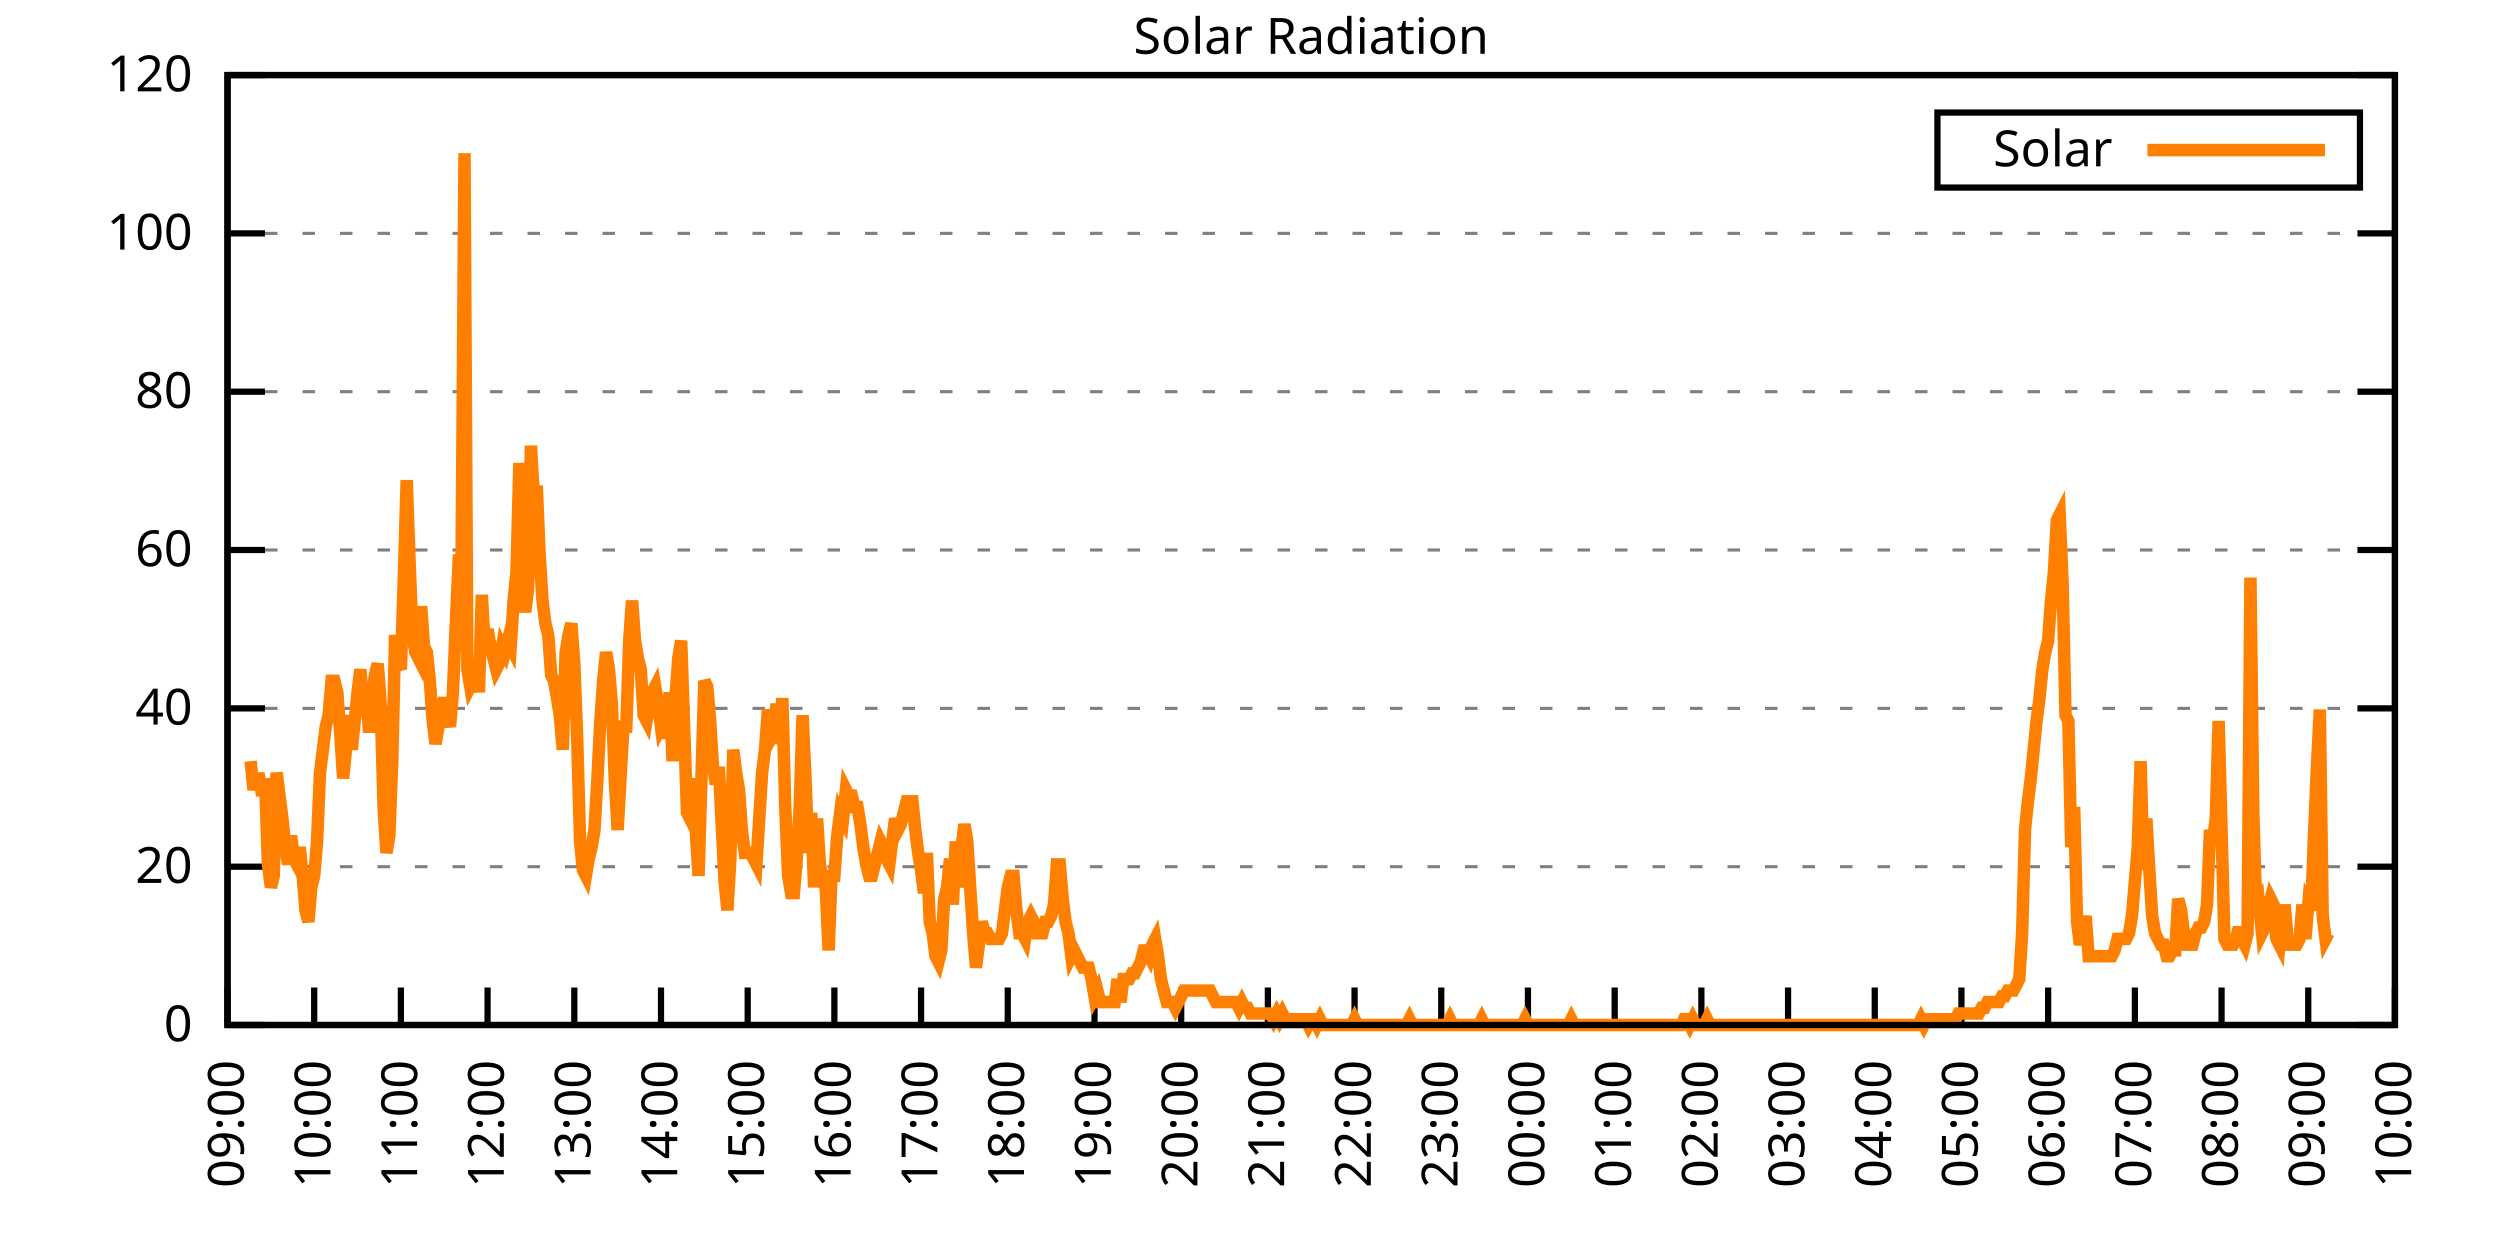
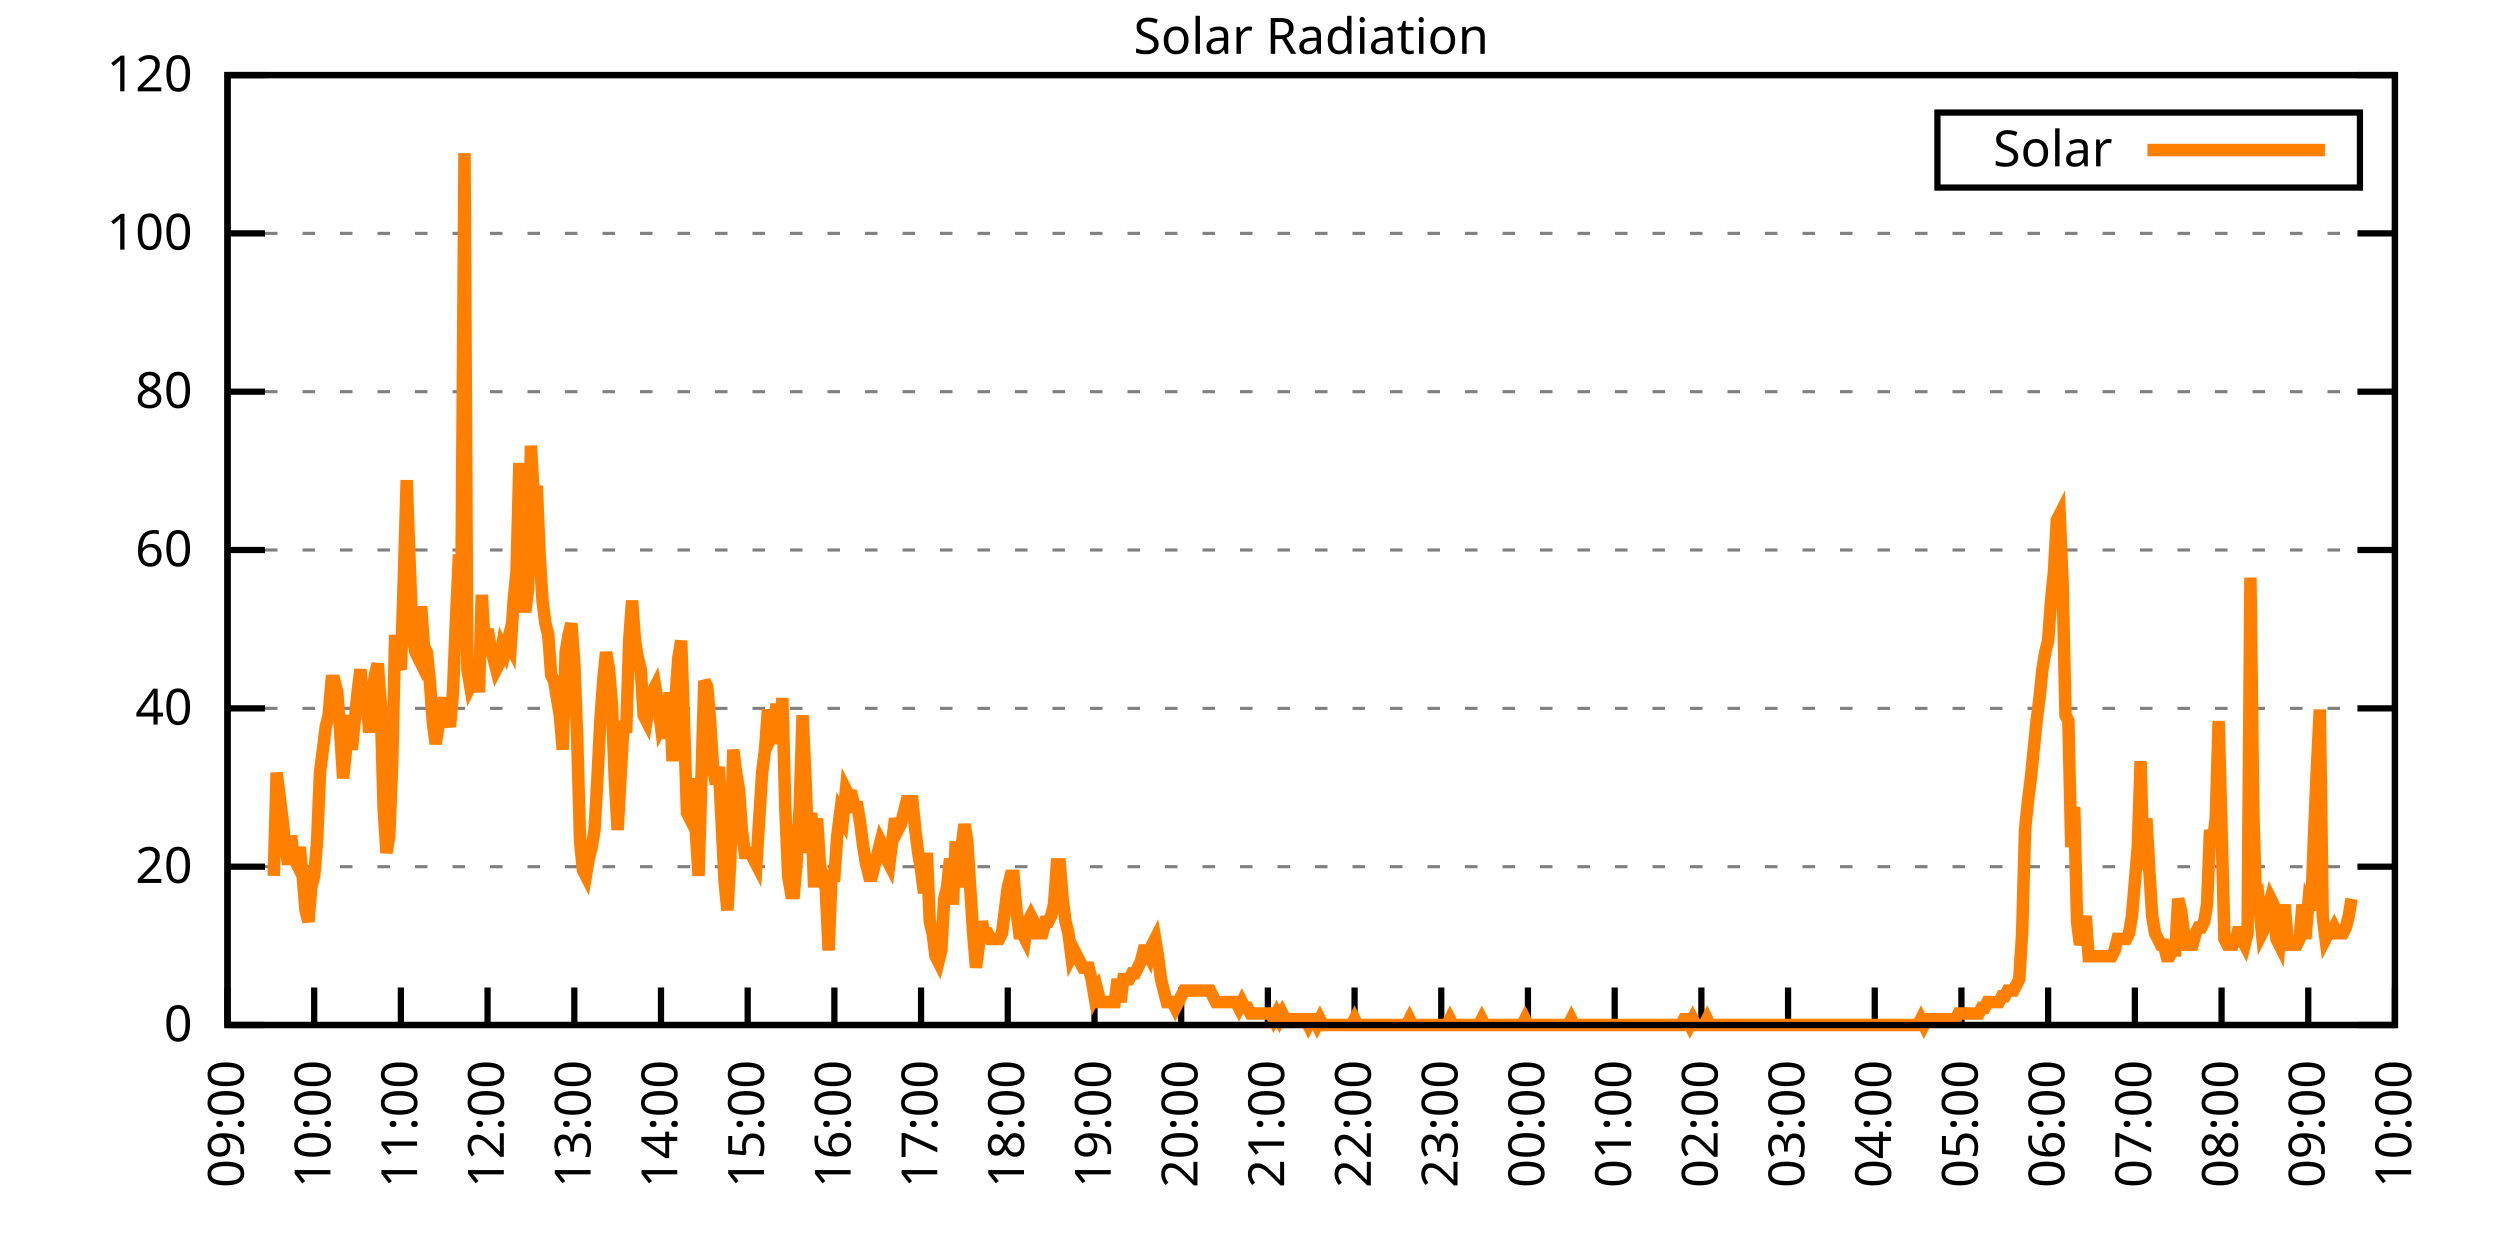
<svg xmlns="http://www.w3.org/2000/svg" xmlns:xlink="http://www.w3.org/1999/xlink" width="400" height="200" viewBox="0 0 400 200">
  <g id="gnuplot_canvas">
    <rect x="0" y="0" width="400" height="200" fill="none" />
    <defs>
      <circle id="gpDot" r="0.5" stroke-width="0.5" stroke="currentColor" />
      <path id="gpPt0" stroke-width="0.333" stroke="currentColor" d="M-1,0 h2 M0,-1 v2" />
      <path id="gpPt1" stroke-width="0.333" stroke="currentColor" d="M-1,-1 L1,1 M1,-1 L-1,1" />
      <path id="gpPt2" stroke-width="0.333" stroke="currentColor" d="M-1,0 L1,0 M0,-1 L0,1 M-1,-1 L1,1 M-1,1 L1,-1" />
      <rect id="gpPt3" stroke-width="0.333" stroke="currentColor" x="-1" y="-1" width="2" height="2" />
      <rect id="gpPt4" stroke-width="0.333" stroke="currentColor" fill="currentColor" x="-1" y="-1" width="2" height="2" />
      <circle id="gpPt5" stroke-width="0.333" stroke="currentColor" cx="0" cy="0" r="1" />
      <use xlink:href="#gpPt5" id="gpPt6" fill="currentColor" stroke="none" />
      <path id="gpPt7" stroke-width="0.333" stroke="currentColor" d="M0,-1.33 L-1.33,0.67 L1.33,0.67 z" />
      <use xlink:href="#gpPt7" id="gpPt8" fill="currentColor" stroke="none" />
      <use xlink:href="#gpPt7" id="gpPt9" stroke="currentColor" transform="rotate(180)" />
      <use xlink:href="#gpPt9" id="gpPt10" fill="currentColor" stroke="none" />
      <use xlink:href="#gpPt3" id="gpPt11" stroke="currentColor" transform="rotate(45)" />
      <use xlink:href="#gpPt11" id="gpPt12" fill="currentColor" stroke="none" />
      <path id="gpPt13" stroke-width="0.333" stroke="currentColor" d="M0,1.330 L1.265,0.411 L0.782,-1.067 L-0.782,-1.076 L-1.265,0.411 z" />
      <use xlink:href="#gpPt13" id="gpPt14" fill="currentColor" stroke="none" />
      <filter id="textbox" filterUnits="objectBoundingBox" x="0" y="0" height="1" width="1">
        <feFlood flood-color="white" flood-opacity="1" result="bgnd" />
        <feComposite in="SourceGraphic" in2="bgnd" operator="atop" />
      </filter>
      <filter id="greybox" filterUnits="objectBoundingBox" x="0" y="0" height="1" width="1">
        <feFlood flood-color="lightgrey" flood-opacity="1" result="grey" />
        <feComposite in="SourceGraphic" in2="grey" operator="atop" />
      </filter>
    </defs>
    <g fill="none" color="white" stroke="currentColor" stroke-width="1.00" stroke-linecap="butt" stroke-linejoin="miter">
</g>
    <g fill="none" color="black" stroke="currentColor" stroke-width="1.00" stroke-linecap="butt" stroke-linejoin="miter">
      <g stroke="none" shape-rendering="crispEdges">
        <polygon fill="rgb(255, 255, 255)" points="36.40,164.00 383.18,164.00 383.18,12.02 36.40,12.02 " />
      </g>
    </g>
    <g fill="none" color="black" stroke="currentColor" stroke-width="1.00" stroke-linecap="butt" stroke-linejoin="miter">
</g>
    <g fill="none" color="black" stroke="black" stroke-width="0.50" stroke-linecap="butt" stroke-linejoin="miter">
</g>
    <g fill="none" color="gray" stroke="currentColor" stroke-width="0.50" stroke-linecap="butt" stroke-linejoin="miter">
      <path stroke="gray" stroke-dasharray="2,4" class="gridline" d="M36.40,164.00 L383.19,164.00  " />
    </g>
    <g fill="none" color="gray" stroke="gray" stroke-width="1.00" stroke-linecap="butt" stroke-linejoin="miter">
</g>
    <g fill="none" color="black" stroke="currentColor" stroke-width="1.00" stroke-linecap="butt" stroke-linejoin="miter">
      <path stroke="black" d="M36.40,164.00 L42.40,164.00 M383.19,164.00 L377.19,164.00  " />
      <g transform="translate(30.80,166.60)" stroke="none" fill="black" font-family="Sans" font-size="8.00" text-anchor="end">
        <text>
          <tspan font-family="Sans"> 0</tspan>
        </text>
      </g>
    </g>
    <g fill="none" color="black" stroke="currentColor" stroke-width="1.00" stroke-linecap="butt" stroke-linejoin="miter">
</g>
    <g fill="none" color="black" stroke="black" stroke-width="0.50" stroke-linecap="butt" stroke-linejoin="miter">
</g>
    <g fill="none" color="gray" stroke="currentColor" stroke-width="0.50" stroke-linecap="butt" stroke-linejoin="miter">
      <path stroke="gray" stroke-dasharray="2,4" class="gridline" d="M36.40,138.67 L383.19,138.67  " />
    </g>
    <g fill="none" color="gray" stroke="gray" stroke-width="1.00" stroke-linecap="butt" stroke-linejoin="miter">
</g>
    <g fill="none" color="black" stroke="currentColor" stroke-width="1.00" stroke-linecap="butt" stroke-linejoin="miter">
      <path stroke="black" d="M36.40,138.67 L42.40,138.67 M383.19,138.67 L377.19,138.67  " />
      <g transform="translate(30.80,141.27)" stroke="none" fill="black" font-family="Sans" font-size="8.00" text-anchor="end">
        <text>
          <tspan font-family="Sans"> 20</tspan>
        </text>
      </g>
    </g>
    <g fill="none" color="black" stroke="currentColor" stroke-width="1.00" stroke-linecap="butt" stroke-linejoin="miter">
</g>
    <g fill="none" color="black" stroke="black" stroke-width="0.50" stroke-linecap="butt" stroke-linejoin="miter">
</g>
    <g fill="none" color="gray" stroke="currentColor" stroke-width="0.50" stroke-linecap="butt" stroke-linejoin="miter">
      <path stroke="gray" stroke-dasharray="2,4" class="gridline" d="M36.40,113.34 L383.19,113.34  " />
    </g>
    <g fill="none" color="gray" stroke="gray" stroke-width="1.00" stroke-linecap="butt" stroke-linejoin="miter">
</g>
    <g fill="none" color="black" stroke="currentColor" stroke-width="1.00" stroke-linecap="butt" stroke-linejoin="miter">
      <path stroke="black" d="M36.40,113.34 L42.40,113.34 M383.19,113.34 L377.19,113.34  " />
      <g transform="translate(30.80,115.94)" stroke="none" fill="black" font-family="Sans" font-size="8.00" text-anchor="end">
        <text>
          <tspan font-family="Sans"> 40</tspan>
        </text>
      </g>
    </g>
    <g fill="none" color="black" stroke="currentColor" stroke-width="1.00" stroke-linecap="butt" stroke-linejoin="miter">
</g>
    <g fill="none" color="black" stroke="black" stroke-width="0.50" stroke-linecap="butt" stroke-linejoin="miter">
</g>
    <g fill="none" color="gray" stroke="currentColor" stroke-width="0.50" stroke-linecap="butt" stroke-linejoin="miter">
      <path stroke="gray" stroke-dasharray="2,4" class="gridline" d="M36.40,88.00 L383.19,88.00  " />
    </g>
    <g fill="none" color="gray" stroke="gray" stroke-width="1.00" stroke-linecap="butt" stroke-linejoin="miter">
</g>
    <g fill="none" color="black" stroke="currentColor" stroke-width="1.00" stroke-linecap="butt" stroke-linejoin="miter">
      <path stroke="black" d="M36.40,88.00 L42.40,88.00 M383.19,88.00 L377.19,88.00  " />
      <g transform="translate(30.80,90.60)" stroke="none" fill="black" font-family="Sans" font-size="8.00" text-anchor="end">
        <text>
          <tspan font-family="Sans"> 60</tspan>
        </text>
      </g>
    </g>
    <g fill="none" color="black" stroke="currentColor" stroke-width="1.00" stroke-linecap="butt" stroke-linejoin="miter">
</g>
    <g fill="none" color="black" stroke="black" stroke-width="0.50" stroke-linecap="butt" stroke-linejoin="miter">
</g>
    <g fill="none" color="gray" stroke="currentColor" stroke-width="0.50" stroke-linecap="butt" stroke-linejoin="miter">
      <path stroke="gray" stroke-dasharray="2,4" class="gridline" d="M36.40,62.67 L383.19,62.67  " />
    </g>
    <g fill="none" color="gray" stroke="gray" stroke-width="1.00" stroke-linecap="butt" stroke-linejoin="miter">
</g>
    <g fill="none" color="black" stroke="currentColor" stroke-width="1.00" stroke-linecap="butt" stroke-linejoin="miter">
      <path stroke="black" d="M36.40,62.67 L42.40,62.67 M383.19,62.67 L377.19,62.67  " />
      <g transform="translate(30.80,65.27)" stroke="none" fill="black" font-family="Sans" font-size="8.00" text-anchor="end">
        <text>
          <tspan font-family="Sans"> 80</tspan>
        </text>
      </g>
    </g>
    <g fill="none" color="black" stroke="currentColor" stroke-width="1.00" stroke-linecap="butt" stroke-linejoin="miter">
</g>
    <g fill="none" color="black" stroke="black" stroke-width="0.50" stroke-linecap="butt" stroke-linejoin="miter">
</g>
    <g fill="none" color="gray" stroke="currentColor" stroke-width="0.50" stroke-linecap="butt" stroke-linejoin="miter">
      <path stroke="gray" stroke-dasharray="2,4" class="gridline" d="M36.40,37.34 L383.19,37.34  " />
    </g>
    <g fill="none" color="gray" stroke="gray" stroke-width="1.00" stroke-linecap="butt" stroke-linejoin="miter">
</g>
    <g fill="none" color="black" stroke="currentColor" stroke-width="1.00" stroke-linecap="butt" stroke-linejoin="miter">
      <path stroke="black" d="M36.40,37.34 L42.40,37.34 M383.19,37.34 L377.19,37.34  " />
      <g transform="translate(30.80,39.94)" stroke="none" fill="black" font-family="Sans" font-size="8.00" text-anchor="end">
        <text>
          <tspan font-family="Sans"> 100</tspan>
        </text>
      </g>
    </g>
    <g fill="none" color="black" stroke="currentColor" stroke-width="1.00" stroke-linecap="butt" stroke-linejoin="miter">
</g>
    <g fill="none" color="black" stroke="black" stroke-width="0.50" stroke-linecap="butt" stroke-linejoin="miter">
</g>
    <g fill="none" color="gray" stroke="currentColor" stroke-width="0.50" stroke-linecap="butt" stroke-linejoin="miter">
      <path stroke="gray" stroke-dasharray="2,4" class="gridline" d="M36.40,12.01 L383.19,12.01  " />
    </g>
    <g fill="none" color="gray" stroke="gray" stroke-width="1.00" stroke-linecap="butt" stroke-linejoin="miter">
</g>
    <g fill="none" color="black" stroke="currentColor" stroke-width="1.00" stroke-linecap="butt" stroke-linejoin="miter">
      <path stroke="black" d="M36.40,12.01 L42.40,12.01 M383.19,12.01 L377.19,12.01  " />
      <g transform="translate(30.80,14.61)" stroke="none" fill="black" font-family="Sans" font-size="8.00" text-anchor="end">
        <text>
          <tspan font-family="Sans"> 120</tspan>
        </text>
      </g>
    </g>
    <g fill="none" color="black" stroke="currentColor" stroke-width="1.00" stroke-linecap="butt" stroke-linejoin="miter">
      <path stroke="black" d="M36.40,164.00 L36.40,158.00  " />
      <g transform="translate(39.00,169.60) rotate(270.00)" stroke="none" fill="black" font-family="Sans" font-size="8.00" text-anchor="end">
        <text>
          <tspan font-family="Sans">09:00</tspan>
        </text>
      </g>
    </g>
    <g fill="none" color="black" stroke="currentColor" stroke-width="1.00" stroke-linecap="butt" stroke-linejoin="miter">
      <path stroke="black" d="M50.27,164.00 L50.27,158.00  " />
      <g transform="translate(52.87,169.60) rotate(270.00)" stroke="none" fill="black" font-family="Sans" font-size="8.00" text-anchor="end">
        <text>
          <tspan font-family="Sans">10:00</tspan>
        </text>
      </g>
    </g>
    <g fill="none" color="black" stroke="currentColor" stroke-width="1.00" stroke-linecap="butt" stroke-linejoin="miter">
      <path stroke="black" d="M64.14,164.00 L64.14,158.00  " />
      <g transform="translate(66.74,169.60) rotate(270.00)" stroke="none" fill="black" font-family="Sans" font-size="8.00" text-anchor="end">
        <text>
          <tspan font-family="Sans">11:00</tspan>
        </text>
      </g>
    </g>
    <g fill="none" color="black" stroke="currentColor" stroke-width="1.00" stroke-linecap="butt" stroke-linejoin="miter">
      <path stroke="black" d="M78.01,164.00 L78.01,158.00  " />
      <g transform="translate(80.61,169.60) rotate(270.00)" stroke="none" fill="black" font-family="Sans" font-size="8.00" text-anchor="end">
        <text>
          <tspan font-family="Sans">12:00</tspan>
        </text>
      </g>
    </g>
    <g fill="none" color="black" stroke="currentColor" stroke-width="1.00" stroke-linecap="butt" stroke-linejoin="miter">
      <path stroke="black" d="M91.89,164.00 L91.89,158.00  " />
      <g transform="translate(94.49,169.60) rotate(270.00)" stroke="none" fill="black" font-family="Sans" font-size="8.00" text-anchor="end">
        <text>
          <tspan font-family="Sans">13:00</tspan>
        </text>
      </g>
    </g>
    <g fill="none" color="black" stroke="currentColor" stroke-width="1.00" stroke-linecap="butt" stroke-linejoin="miter">
      <path stroke="black" d="M105.76,164.00 L105.76,158.00  " />
      <g transform="translate(108.36,169.60) rotate(270.00)" stroke="none" fill="black" font-family="Sans" font-size="8.00" text-anchor="end">
        <text>
          <tspan font-family="Sans">14:00</tspan>
        </text>
      </g>
    </g>
    <g fill="none" color="black" stroke="currentColor" stroke-width="1.00" stroke-linecap="butt" stroke-linejoin="miter">
      <path stroke="black" d="M119.63,164.00 L119.63,158.00  " />
      <g transform="translate(122.23,169.60) rotate(270.00)" stroke="none" fill="black" font-family="Sans" font-size="8.00" text-anchor="end">
        <text>
          <tspan font-family="Sans">15:00</tspan>
        </text>
      </g>
    </g>
    <g fill="none" color="black" stroke="currentColor" stroke-width="1.00" stroke-linecap="butt" stroke-linejoin="miter">
      <path stroke="black" d="M133.50,164.00 L133.50,158.00  " />
      <g transform="translate(136.10,169.60) rotate(270.00)" stroke="none" fill="black" font-family="Sans" font-size="8.00" text-anchor="end">
        <text>
          <tspan font-family="Sans">16:00</tspan>
        </text>
      </g>
    </g>
    <g fill="none" color="black" stroke="currentColor" stroke-width="1.00" stroke-linecap="butt" stroke-linejoin="miter">
      <path stroke="black" d="M147.37,164.00 L147.37,158.00  " />
      <g transform="translate(149.97,169.60) rotate(270.00)" stroke="none" fill="black" font-family="Sans" font-size="8.00" text-anchor="end">
        <text>
          <tspan font-family="Sans">17:00</tspan>
        </text>
      </g>
    </g>
    <g fill="none" color="black" stroke="currentColor" stroke-width="1.00" stroke-linecap="butt" stroke-linejoin="miter">
      <path stroke="black" d="M161.24,164.00 L161.24,158.00  " />
      <g transform="translate(163.84,169.60) rotate(270.00)" stroke="none" fill="black" font-family="Sans" font-size="8.00" text-anchor="end">
        <text>
          <tspan font-family="Sans">18:00</tspan>
        </text>
      </g>
    </g>
    <g fill="none" color="black" stroke="currentColor" stroke-width="1.00" stroke-linecap="butt" stroke-linejoin="miter">
      <path stroke="black" d="M175.12,164.00 L175.12,158.00  " />
      <g transform="translate(177.72,169.60) rotate(270.00)" stroke="none" fill="black" font-family="Sans" font-size="8.00" text-anchor="end">
        <text>
          <tspan font-family="Sans">19:00</tspan>
        </text>
      </g>
    </g>
    <g fill="none" color="black" stroke="currentColor" stroke-width="1.00" stroke-linecap="butt" stroke-linejoin="miter">
      <path stroke="black" d="M188.99,164.00 L188.99,158.00  " />
      <g transform="translate(191.59,169.60) rotate(270.00)" stroke="none" fill="black" font-family="Sans" font-size="8.00" text-anchor="end">
        <text>
          <tspan font-family="Sans">20:00</tspan>
        </text>
      </g>
    </g>
    <g fill="none" color="black" stroke="currentColor" stroke-width="1.00" stroke-linecap="butt" stroke-linejoin="miter">
      <path stroke="black" d="M202.86,164.00 L202.86,158.00  " />
      <g transform="translate(205.46,169.60) rotate(270.00)" stroke="none" fill="black" font-family="Sans" font-size="8.00" text-anchor="end">
        <text>
          <tspan font-family="Sans">21:00</tspan>
        </text>
      </g>
    </g>
    <g fill="none" color="black" stroke="currentColor" stroke-width="1.00" stroke-linecap="butt" stroke-linejoin="miter">
      <path stroke="black" d="M216.73,164.00 L216.73,158.00  " />
      <g transform="translate(219.33,169.60) rotate(270.00)" stroke="none" fill="black" font-family="Sans" font-size="8.00" text-anchor="end">
        <text>
          <tspan font-family="Sans">22:00</tspan>
        </text>
      </g>
    </g>
    <g fill="none" color="black" stroke="currentColor" stroke-width="1.00" stroke-linecap="butt" stroke-linejoin="miter">
      <path stroke="black" d="M230.60,164.00 L230.60,158.00  " />
      <g transform="translate(233.20,169.60) rotate(270.00)" stroke="none" fill="black" font-family="Sans" font-size="8.00" text-anchor="end">
        <text>
          <tspan font-family="Sans">23:00</tspan>
        </text>
      </g>
    </g>
    <g fill="none" color="black" stroke="currentColor" stroke-width="1.00" stroke-linecap="butt" stroke-linejoin="miter">
      <path stroke="black" d="M244.47,164.00 L244.47,158.00  " />
      <g transform="translate(247.07,169.60) rotate(270.00)" stroke="none" fill="black" font-family="Sans" font-size="8.00" text-anchor="end">
        <text>
          <tspan font-family="Sans">00:00</tspan>
        </text>
      </g>
    </g>
    <g fill="none" color="black" stroke="currentColor" stroke-width="1.00" stroke-linecap="butt" stroke-linejoin="miter">
      <path stroke="black" d="M258.35,164.00 L258.35,158.00  " />
      <g transform="translate(260.95,169.60) rotate(270.00)" stroke="none" fill="black" font-family="Sans" font-size="8.00" text-anchor="end">
        <text>
          <tspan font-family="Sans">01:00</tspan>
        </text>
      </g>
    </g>
    <g fill="none" color="black" stroke="currentColor" stroke-width="1.00" stroke-linecap="butt" stroke-linejoin="miter">
      <path stroke="black" d="M272.22,164.00 L272.22,158.00  " />
      <g transform="translate(274.82,169.60) rotate(270.00)" stroke="none" fill="black" font-family="Sans" font-size="8.00" text-anchor="end">
        <text>
          <tspan font-family="Sans">02:00</tspan>
        </text>
      </g>
    </g>
    <g fill="none" color="black" stroke="currentColor" stroke-width="1.00" stroke-linecap="butt" stroke-linejoin="miter">
      <path stroke="black" d="M286.09,164.00 L286.09,158.00  " />
      <g transform="translate(288.69,169.60) rotate(270.00)" stroke="none" fill="black" font-family="Sans" font-size="8.00" text-anchor="end">
        <text>
          <tspan font-family="Sans">03:00</tspan>
        </text>
      </g>
    </g>
    <g fill="none" color="black" stroke="currentColor" stroke-width="1.00" stroke-linecap="butt" stroke-linejoin="miter">
      <path stroke="black" d="M299.96,164.00 L299.96,158.00  " />
      <g transform="translate(302.56,169.60) rotate(270.00)" stroke="none" fill="black" font-family="Sans" font-size="8.00" text-anchor="end">
        <text>
          <tspan font-family="Sans">04:00</tspan>
        </text>
      </g>
    </g>
    <g fill="none" color="black" stroke="currentColor" stroke-width="1.00" stroke-linecap="butt" stroke-linejoin="miter">
      <path stroke="black" d="M313.83,164.00 L313.83,158.00  " />
      <g transform="translate(316.43,169.60) rotate(270.00)" stroke="none" fill="black" font-family="Sans" font-size="8.00" text-anchor="end">
        <text>
          <tspan font-family="Sans">05:00</tspan>
        </text>
      </g>
    </g>
    <g fill="none" color="black" stroke="currentColor" stroke-width="1.00" stroke-linecap="butt" stroke-linejoin="miter">
      <path stroke="black" d="M327.70,164.00 L327.70,158.00  " />
      <g transform="translate(330.30,169.60) rotate(270.00)" stroke="none" fill="black" font-family="Sans" font-size="8.00" text-anchor="end">
        <text>
          <tspan font-family="Sans">06:00</tspan>
        </text>
      </g>
    </g>
    <g fill="none" color="black" stroke="currentColor" stroke-width="1.00" stroke-linecap="butt" stroke-linejoin="miter">
      <path stroke="black" d="M341.58,164.00 L341.58,158.00  " />
      <g transform="translate(344.18,169.60) rotate(270.00)" stroke="none" fill="black" font-family="Sans" font-size="8.00" text-anchor="end">
        <text>
          <tspan font-family="Sans">07:00</tspan>
        </text>
      </g>
    </g>
    <g fill="none" color="black" stroke="currentColor" stroke-width="1.00" stroke-linecap="butt" stroke-linejoin="miter">
      <path stroke="black" d="M355.45,164.00 L355.45,158.00  " />
      <g transform="translate(358.05,169.60) rotate(270.00)" stroke="none" fill="black" font-family="Sans" font-size="8.00" text-anchor="end">
        <text>
          <tspan font-family="Sans">08:00</tspan>
        </text>
      </g>
    </g>
    <g fill="none" color="black" stroke="currentColor" stroke-width="1.00" stroke-linecap="butt" stroke-linejoin="miter">
      <path stroke="black" d="M369.32,164.00 L369.32,158.00  " />
      <g transform="translate(371.92,169.60) rotate(270.00)" stroke="none" fill="black" font-family="Sans" font-size="8.00" text-anchor="end">
        <text>
          <tspan font-family="Sans">09:00</tspan>
        </text>
      </g>
    </g>
    <g fill="none" color="black" stroke="currentColor" stroke-width="1.00" stroke-linecap="butt" stroke-linejoin="miter">
      <path stroke="black" d="M383.19,164.00 L383.19,158.00  " />
      <g transform="translate(385.79,169.60) rotate(270.00)" stroke="none" fill="black" font-family="Sans" font-size="8.00" text-anchor="end">
        <text>
          <tspan font-family="Sans">10:00</tspan>
        </text>
      </g>
    </g>
    <g fill="none" color="black" stroke="currentColor" stroke-width="1.00" stroke-linecap="butt" stroke-linejoin="miter">
</g>
    <g fill="none" color="black" stroke="currentColor" stroke-width="1.00" stroke-linecap="butt" stroke-linejoin="miter">
      <path stroke="black" d="M36.40,12.01 L36.40,164.00 L383.19,164.00 L383.19,12.01 L36.40,12.01 Z  " />
    </g>
    <g fill="none" color="black" stroke="currentColor" stroke-width="1.00" stroke-linecap="butt" stroke-linejoin="miter">
</g>
    <g fill="none" color="black" stroke="currentColor" stroke-width="1.00" stroke-linecap="butt" stroke-linejoin="miter">
      <path stroke="black" d="M309.99,30.01 L309.99,18.01 L377.59,18.01 L377.59,30.01 L309.99,30.01 Z  " />
    </g>
    <g id="Solar_Radiation_plot_1">
      <g fill="none" color="white" stroke="black" stroke-width="2.00" stroke-linecap="butt" stroke-linejoin="miter">
</g>
      <g fill="none" color="black" stroke="currentColor" stroke-width="2.00" stroke-linecap="butt" stroke-linejoin="miter">
        <g transform="translate(337.99,26.61)" stroke="none" fill="black" font-family="Sans" font-size="8.00" text-anchor="end">
          <text>
            <tspan font-family="Sans">Solar</tspan>
          </text>
        </g>
      </g>
      <g fill="none" color="black" stroke="currentColor" stroke-width="2.00" stroke-linecap="butt" stroke-linejoin="miter">
-         <path stroke="rgb(255, 127,   0)" d="M343.59,24.01 L371.99,24.01 M40.10,121.79 L40.56,126.37 L41.02,124.54 L41.49,124.54 L41.95,127.29 L42.41,124.54   L42.87,138.30 L43.34,141.98 L43.80,140.14 L44.26,123.62 L44.72,127.29 L45.19,130.96 L45.65,135.55 L46.11,138.30   L46.57,133.72 L47.03,137.39 L47.50,138.30 L47.96,135.55 L48.42,140.14 L48.88,145.65 L49.35,147.48 L49.81,141.98   L50.27,140.14 L50.73,134.63 L51.20,123.62 L51.66,119.95 L52.12,116.28 L52.58,114.44 L53.05,108.94 L53.51,108.94   L53.97,110.77 L54.43,117.20 L54.90,124.54 L55.36,119.95 L55.82,114.44 L56.28,119.95 L56.75,115.36 L57.21,110.77   L57.67,107.10 L58.13,112.61 L58.59,110.77 L59.06,117.20 L59.52,111.69 L59.98,108.02 L60.44,106.19 L60.91,112.61   L61.37,129.13 L61.83,136.47 L62.29,133.72 L62.76,121.79 L63.22,101.60 L63.68,106.19 L64.14,107.10 L64.61,92.42   L65.07,76.82 L65.53,89.67 L65.99,101.60 L66.46,104.35 L66.92,105.27 L67.38,97.01 L67.84,103.43 L68.30,104.35   L68.77,108.94 L69.23,115.36 L69.69,119.03 L70.15,116.28 L70.62,113.53 L71.08,111.69 L71.54,114.44 L72.00,116.28   L72.47,110.77 L72.93,99.76 L73.39,89.67 L73.85,89.67 L74.32,24.51 L74.78,107.10 L75.24,109.86 L75.70,108.94   L76.17,106.19 L76.63,110.77 L77.09,95.17 L77.55,103.43 L78.01,100.68 L78.48,103.43 L78.94,105.27 L79.40,107.10   L79.86,106.19 L80.33,103.43 L80.79,104.35 L81.25,102.51 L81.71,103.43 L82.18,96.09 L82.64,91.50 L83.10,74.07   L83.56,94.26 L84.03,97.93 L84.49,94.26 L84.95,71.31 L85.41,79.57 L85.88,77.74 L86.34,88.75 L86.80,96.09   L87.26,99.76 L87.72,101.60 L88.19,108.02 L88.65,108.94 L89.11,111.69 L89.57,114.44 L90.04,119.95 L90.50,104.35   L90.96,101.60 L91.42,99.76 L91.89,106.19 L92.35,118.12 L92.81,134.63 L93.27,139.22 L93.74,140.14 L94.20,137.39   L94.66,135.55 L95.12,132.80 L95.59,124.54 L96.05,115.36 L96.51,108.94 L96.97,104.35 L97.44,107.10 L97.90,112.61   L98.36,124.54 L98.82,132.80 L99.28,124.54 L99.75,116.28 L100.21,116.28 L100.67,102.51 L101.13,96.09 L101.60,102.51   L102.06,105.27 L102.52,107.10 L102.98,114.44 L103.45,115.36 L103.91,112.61 L104.37,110.77 L104.83,109.86 L105.30,112.61   L105.76,116.28 L106.22,115.36 L106.68,118.12 L107.15,110.77 L107.61,121.79 L108.07,111.69 L108.53,105.27 L108.99,102.51   L109.46,116.28 L109.92,130.05 L110.38,130.96 L110.84,124.54 L111.31,132.80 L111.77,140.14 L112.23,124.54 L112.69,108.94   L113.16,109.86 L113.62,115.36 L114.08,122.70 L114.54,125.46 L115.01,122.70 L115.47,131.88 L115.93,141.06 L116.39,145.65   L116.86,137.39 L117.32,119.95 L117.78,123.62 L118.24,126.37 L118.70,132.80 L119.17,136.47 L119.63,136.47 L120.09,136.47   L120.55,137.39 L121.02,138.30 L121.48,130.96 L121.94,123.62 L122.40,119.95 L122.87,113.53 L123.33,118.12 L123.79,117.20   L124.25,112.61 L124.72,119.03 L125.18,111.69 L125.64,129.13 L126.10,140.14 L126.57,142.89 L127.03,142.89 L127.49,137.39   L127.95,129.13 L128.41,114.44 L128.88,124.54 L129.34,136.47 L129.80,130.05 L130.26,141.98 L130.73,130.96 L131.19,138.30   L131.65,141.06 L132.11,141.98 L132.58,152.07 L133.04,140.14 L133.50,140.14 L133.96,133.72 L134.43,130.05 L134.89,130.96   L135.35,126.37 L135.81,127.29 L136.28,127.29 L136.74,129.13 L137.20,129.13 L137.66,131.88 L138.13,135.55 L138.59,138.30   L139.05,140.14 L139.51,140.14 L139.97,138.30 L140.44,136.47 L140.90,134.63 L141.36,135.55 L141.82,137.39 L142.29,138.30   L142.75,134.63 L143.21,130.96 L143.67,132.80 L144.14,131.88 L144.60,130.05 L145.06,128.21 L145.52,128.21 L145.99,128.21   L146.45,132.80 L146.91,136.47 L147.37,139.22 L147.84,142.89 L148.30,136.47 L148.76,147.48 L149.22,149.32 L149.68,152.99   L150.15,153.91 L150.61,152.07 L151.07,143.81 L151.53,141.98 L152.00,137.39 L152.46,144.73 L152.92,134.63 L153.38,141.98   L153.85,135.55 L154.31,131.88 L154.77,134.63 L155.23,141.98 L155.70,149.32 L156.16,154.82 L156.62,151.15 L157.08,147.48   L157.55,149.32 L158.01,149.32 L158.47,150.23 L158.93,150.23 L159.39,150.23 L159.86,150.23 L160.32,149.32 L160.78,145.65   L161.24,141.98 L161.71,140.14 L162.17,140.14 L162.63,145.65 L163.09,149.32 L163.56,149.32 L164.02,150.23 L164.48,147.48   L164.94,146.56 L165.41,147.48 L165.87,149.32 L166.33,149.32 L166.79,149.32 L167.26,147.48 L167.72,147.48 L168.18,146.56   L168.64,144.73 L169.10,138.30 L169.57,138.30 L170.03,143.81 L170.49,147.48 L170.95,149.32 L171.42,152.99 L171.88,152.07   L172.34,152.99 L172.80,153.91 L173.27,154.82 L173.73,154.82 L174.19,154.82 L174.65,156.66 L175.12,159.41 L175.58,158.49   L176.04,160.33 L176.50,160.33 L176.97,160.33 L177.43,160.33 L177.89,160.33 L178.35,160.33 L178.82,156.66 L179.28,160.33   L179.74,156.66 L180.20,156.66 L180.66,156.66 L181.13,155.74 L181.59,155.74 L182.05,154.82 L182.51,153.91 L182.98,152.07   L183.44,152.07 L183.90,152.99 L184.36,151.15 L184.83,150.23 L185.29,152.99 L185.75,156.66 L186.21,158.49 L186.68,160.33   L187.14,160.33 L187.60,160.33 L188.06,161.25 L188.53,160.33 L188.99,159.41 L189.45,158.49 L189.91,158.49 L190.37,158.49   L190.84,158.49 L191.30,158.49 L191.76,158.49 L192.22,158.49 L192.69,158.49 L193.15,158.49 L193.61,158.49 L194.07,159.41   L194.54,160.33 L195.00,160.33 L195.46,160.33 L195.92,160.33 L196.39,160.33 L196.85,160.33 L197.31,160.33 L197.77,160.33   L198.24,161.25 L198.70,160.33 L199.16,161.25 L199.62,161.25 L200.08,162.16 L200.55,162.16 L201.01,162.16 L201.47,162.16   L201.93,162.16 L202.40,162.16 L202.86,162.16 L203.32,162.16 L203.78,163.08 L204.25,162.16 L204.71,163.08 L205.17,162.16   L205.63,163.08 L206.10,163.08 L206.56,163.08 L207.02,163.08 L207.48,163.08 L207.95,163.08 L208.41,163.08 L208.87,163.08   L209.33,164.00 L209.80,163.08 L210.26,163.08 L210.72,164.00 L211.18,163.08 L211.64,164.00 L212.11,164.00 L212.57,164.00   L213.03,164.00 L213.49,164.00 L213.96,164.00 L214.42,164.00 L214.88,164.00 L215.34,164.00 L215.81,164.00 L216.27,164.00   L216.73,163.08 L217.19,164.00 L217.66,164.00 L218.12,164.00 L218.58,164.00 L219.04,164.00 L219.51,164.00 L219.97,164.00   L220.43,164.00 L220.89,164.00 L221.35,164.00 L221.82,164.00 L222.28,164.00 L222.74,164.00 L223.20,164.00 L223.67,164.00   L224.13,164.00 L224.59,164.00 L225.05,164.00 L225.52,163.08 L225.98,164.00 L226.44,164.00 L226.90,164.00 L227.37,164.00   L227.83,164.00 L228.29,164.00 L228.75,164.00 L229.22,164.00 L229.68,164.00 L230.14,164.00 L230.60,164.00 L231.06,164.00   L231.53,164.00 L231.99,163.08 L232.45,164.00 L232.91,164.00 L233.38,164.00 L233.84,164.00 L234.30,164.00 L234.76,164.00   L235.23,164.00 L235.69,164.00 L236.15,164.00 L236.61,164.00 L237.08,163.08 L237.54,164.00 L238.00,164.00 L238.46,164.00   L238.93,164.00 L239.39,164.00 L239.85,164.00 L240.31,164.00 L240.77,164.00 L241.24,164.00 L241.70,164.00 L242.16,164.00   L242.62,164.00 L243.09,164.00 L243.55,164.00 L244.01,163.08 L244.47,164.00 L244.94,164.00 L245.40,164.00 L245.86,164.00   L246.32,164.00 L246.79,164.00 L247.25,164.00 L247.71,164.00 L248.17,164.00 L248.64,164.00 L249.10,164.00 L249.56,164.00   L250.02,164.00 L250.49,164.00 L250.95,164.00 L251.41,163.08 L251.87,164.00 L252.33,164.00 L252.80,164.00 L253.26,164.00   L253.72,164.00 L254.18,164.00 L254.65,164.00 L255.11,164.00 L255.57,164.00 L256.03,164.00 L256.50,164.00 L256.96,164.00   L257.42,164.00 L257.88,164.00 L258.35,164.00 L258.81,164.00 L259.27,164.00 L259.73,164.00 L260.20,164.00 L260.66,164.00   L261.12,164.00 L261.58,164.00 L262.04,164.00 L262.51,164.00 L262.97,164.00 L263.43,164.00 L263.89,164.00 L264.36,164.00   L264.82,164.00 L265.28,164.00 L265.74,164.00 L266.21,164.00 L266.67,164.00 L267.13,164.00 L267.59,164.00 L268.06,164.00   L268.52,164.00 L268.98,164.00 L269.44,163.08 L269.91,163.08 L270.37,164.00 L270.83,163.08 L271.29,164.00 L271.75,164.00   L272.22,164.00 L272.68,164.00 L273.14,163.08 L273.60,164.00 L274.07,164.00 L274.53,164.00 L274.99,164.00 L275.45,164.00   L275.92,164.00 L276.38,164.00 L276.84,164.00 L277.30,164.00 L277.77,164.00 L278.23,164.00 L278.69,164.00 L279.15,164.00   L279.62,164.00 L280.08,164.00 L280.54,164.00 L281.00,164.00 L281.46,164.00 L281.93,164.00 L282.39,164.00 L282.85,164.00   L283.31,164.00 L283.78,164.00 L284.24,164.00 L284.70,164.00 L285.16,164.00 L285.63,164.00 L286.09,164.00 L286.55,164.00   L287.01,164.00 L287.48,164.00 L287.94,164.00 L288.40,164.00 L288.86,164.00 L289.33,164.00 L289.79,164.00 L290.25,164.00   L290.71,164.00 L291.18,164.00 L291.64,164.00 L292.10,164.00 L292.56,164.00 L293.02,164.00 L293.49,164.00 L293.95,164.00   L294.41,164.00 L294.87,164.00 L295.34,164.00 L295.80,164.00 L296.26,164.00 L296.72,164.00 L297.19,164.00 L297.65,164.00   L298.11,164.00 L298.57,164.00 L299.04,164.00 L299.50,164.00 L299.96,164.00 L300.42,164.00 L300.89,164.00 L301.35,164.00   L301.81,164.00 L302.27,164.00 L302.73,164.00 L303.20,164.00 L303.66,164.00 L304.12,164.00 L304.58,164.00 L305.05,164.00   L305.51,164.00 L305.97,164.00 L306.43,164.00 L306.90,164.00 L307.36,163.08 L307.82,164.00 L308.28,163.08 L308.75,163.08   L309.21,163.08 L309.67,163.08 L310.13,163.08 L310.60,163.08 L311.06,163.08 L311.52,163.08 L311.98,163.08 L312.44,163.08   L312.91,163.08 L313.37,162.16 L313.83,162.16 L314.29,162.16 L314.76,162.16 L315.22,162.16 L315.68,162.16 L316.14,162.16   L316.61,162.16 L317.07,161.25 L317.53,161.25 L317.99,160.33 L318.46,160.33 L318.92,160.33 L319.38,160.33 L319.84,160.33   L320.31,159.41 L320.77,159.41 L321.23,158.49 L321.69,158.49 L322.15,158.49 L322.62,157.58 L323.08,156.66 L323.54,149.32   L324.00,132.80 L324.47,128.21 L324.93,124.54 L325.39,119.95 L325.85,115.36 L326.32,111.69 L326.78,107.10 L327.24,104.35   L327.70,102.51 L328.17,96.09 L328.63,91.50 L329.09,83.24 L329.55,82.33 L330.02,93.34 L330.48,114.44 L330.94,115.36   L331.40,135.55 L331.87,129.13 L332.33,147.48 L332.79,151.15 L333.25,149.32 L333.71,146.56 L334.18,152.99 L334.64,152.99   L335.10,152.99 L335.56,152.99 L336.03,152.99 L336.49,152.99 L336.95,152.99 L337.41,152.99 L337.88,152.99 L338.34,152.07   L338.80,150.23 L339.26,150.23 L339.73,150.23 L340.19,150.23 L340.65,149.32 L341.11,146.56 L341.58,141.06 L342.04,135.55   L342.50,121.79 L342.96,139.22 L343.42,130.96 L343.89,139.22 L344.35,146.56 L344.81,149.32 L345.27,150.23 L345.74,151.15   L346.20,151.15 L346.66,152.99 L347.12,152.99 L347.59,152.07 L348.05,152.07 L348.51,143.81 L348.97,145.65 L349.44,149.32   L349.90,151.15 L350.36,151.15 L350.82,151.15 L351.29,149.32 L351.75,148.40 L352.21,148.40 L352.67,147.48 L353.13,144.73   L353.60,132.80 L354.06,134.63 L354.52,130.96 L354.98,115.36 L355.45,132.80 L355.91,150.23 L356.37,151.15 L356.83,151.15   L357.30,151.15 L357.76,150.23 L358.22,148.40 L358.68,150.23 L359.15,151.15 L359.61,149.32 L360.07,92.42 L360.53,130.05   L361.00,145.65 L361.46,144.73 L361.92,149.32 L362.38,148.40 L362.84,145.65 L363.31,143.81 L363.77,144.73 L364.23,150.23   L364.69,151.15 L365.16,145.65 L365.62,145.65 L366.08,151.15 L366.54,151.15 L367.01,151.15 L367.47,151.15 L367.93,150.23   L368.39,144.73 L368.86,150.23 L369.32,144.73 L369.78,145.65 L370.24,133.72 L370.71,122.70 L371.17,113.53 L371.63,146.56   L372.09,150.23 L372.56,149.32  " />
+         <path stroke="rgb(255, 127,   0)" d="M343.59,24.01 L371.99,24.01 M43.80,140.14 L44.26,123.62 L44.72,127.29 L45.19,130.96 L45.65,135.55 L46.11,138.30   L46.57,133.72 L47.03,137.39 L47.50,138.30 L47.96,135.55 L48.42,140.14 L48.88,145.65 L49.35,147.48 L49.81,141.98   L50.27,140.14 L50.73,134.63 L51.20,123.62 L51.66,119.95 L52.12,116.28 L52.58,114.44 L53.05,108.94 L53.51,108.94   L53.97,110.77 L54.43,117.20 L54.90,124.54 L55.36,119.95 L55.82,114.44 L56.28,119.95 L56.75,115.36 L57.21,110.77   L57.67,107.10 L58.13,112.61 L58.59,110.77 L59.06,117.20 L59.52,111.69 L59.98,108.02 L60.44,106.19 L60.91,112.61   L61.37,129.13 L61.83,136.47 L62.29,133.72 L62.76,121.79 L63.22,101.60 L63.68,106.19 L64.14,107.10 L64.61,92.42   L65.07,76.82 L65.53,89.67 L65.99,101.60 L66.46,104.35 L66.92,105.27 L67.38,97.01 L67.84,103.43 L68.30,104.35   L68.77,108.94 L69.23,115.36 L69.69,119.03 L70.15,116.28 L70.62,113.53 L71.08,111.69 L71.54,114.44 L72.00,116.28   L72.47,110.77 L72.93,99.76 L73.39,89.67 L73.85,89.67 L74.32,24.51 L74.78,107.10 L75.24,109.86 L75.70,108.94   L76.17,106.19 L76.63,110.77 L77.09,95.17 L77.55,103.43 L78.01,100.68 L78.48,103.43 L78.94,105.27 L79.40,107.10   L79.86,106.19 L80.33,103.43 L80.79,104.35 L81.25,102.51 L81.71,103.43 L82.18,96.09 L82.64,91.50 L83.10,74.07   L83.56,94.26 L84.03,97.93 L84.49,94.26 L84.95,71.31 L85.41,79.57 L85.88,77.74 L86.34,88.75 L86.80,96.09   L87.26,99.76 L87.72,101.60 L88.19,108.02 L88.65,108.94 L89.11,111.69 L89.57,114.44 L90.04,119.95 L90.50,104.35   L90.96,101.60 L91.42,99.76 L91.89,106.19 L92.35,118.12 L92.81,134.63 L93.27,139.22 L93.74,140.14 L94.20,137.39   L94.66,135.55 L95.12,132.80 L95.59,124.54 L96.05,115.36 L96.51,108.94 L96.97,104.35 L97.44,107.10 L97.90,112.61   L98.36,124.54 L98.82,132.80 L99.28,124.54 L99.75,116.28 L100.21,116.28 L100.67,102.51 L101.13,96.09 L101.60,102.51   L102.06,105.27 L102.52,107.10 L102.98,114.44 L103.45,115.36 L103.91,112.61 L104.37,110.77 L104.83,109.86 L105.30,112.61   L105.76,116.28 L106.22,115.36 L106.68,118.12 L107.15,110.77 L107.61,121.79 L108.07,111.69 L108.53,105.27 L108.99,102.51   L109.46,116.28 L109.92,130.05 L110.38,130.96 L110.84,124.54 L111.31,132.80 L111.77,140.14 L112.23,124.54 L112.69,108.94   L113.16,109.86 L113.62,115.36 L114.08,122.70 L114.54,125.46 L115.01,122.70 L115.47,131.88 L115.93,141.06 L116.39,145.65   L116.86,137.39 L117.32,119.95 L117.78,123.62 L118.24,126.37 L118.70,132.80 L119.17,136.47 L119.63,136.47 L120.09,136.47   L120.55,137.39 L121.02,138.30 L121.48,130.96 L121.94,123.62 L122.40,119.95 L122.87,113.53 L123.33,118.12 L123.79,117.20   L124.25,112.61 L124.72,119.03 L125.18,111.69 L125.64,129.13 L126.10,140.14 L126.57,142.89 L127.03,142.89 L127.49,137.39   L127.95,129.13 L128.41,114.44 L128.88,124.54 L129.34,136.47 L129.80,130.05 L130.26,141.98 L130.73,130.96 L131.19,138.30   L131.65,141.06 L132.11,141.98 L132.58,152.07 L133.04,140.14 L133.50,140.14 L133.96,133.72 L134.43,130.05 L134.89,130.96   L135.35,126.37 L135.81,127.29 L136.28,127.29 L136.74,129.13 L137.20,129.13 L137.66,131.88 L138.13,135.55 L138.59,138.30   L139.05,140.14 L139.51,140.14 L139.97,138.30 L140.44,136.47 L140.90,134.63 L141.36,135.55 L141.82,137.39 L142.29,138.30   L142.75,134.63 L143.21,130.96 L143.67,132.80 L144.14,131.88 L144.60,130.05 L145.06,128.21 L145.52,128.21 L145.99,128.21   L146.45,132.80 L146.91,136.47 L147.37,139.22 L147.84,142.89 L148.30,136.47 L148.76,147.48 L149.22,149.32 L149.68,152.99   L150.15,153.91 L150.61,152.07 L151.07,143.81 L151.53,141.98 L152.00,137.39 L152.46,144.73 L152.92,134.63 L153.38,141.98   L153.85,135.55 L154.31,131.88 L154.77,134.63 L155.23,141.98 L155.70,149.32 L156.16,154.82 L156.62,151.15 L157.08,147.48   L157.55,149.32 L158.01,149.32 L158.47,150.23 L158.93,150.23 L159.39,150.23 L159.86,150.23 L160.32,149.32 L160.78,145.65   L161.24,141.98 L161.71,140.14 L162.17,140.14 L162.63,145.65 L163.09,149.32 L163.56,149.32 L164.02,150.23 L164.48,147.48   L164.94,146.56 L165.41,147.48 L165.87,149.32 L166.33,149.32 L166.79,149.32 L167.26,147.48 L167.72,147.48 L168.18,146.56   L168.64,144.73 L169.10,138.30 L169.57,138.30 L170.03,143.81 L170.49,147.48 L170.95,149.32 L171.42,152.99 L171.88,152.07   L172.34,152.99 L172.80,153.91 L173.27,154.82 L173.73,154.82 L174.19,154.82 L174.65,156.66 L175.12,159.41 L175.58,158.49   L176.04,160.33 L176.50,160.33 L176.97,160.33 L177.43,160.33 L177.89,160.33 L178.35,160.33 L178.82,156.66 L179.28,160.33   L179.74,156.66 L180.20,156.66 L180.66,156.66 L181.13,155.74 L181.59,155.74 L182.05,154.82 L182.51,153.91 L182.98,152.07   L183.44,152.07 L183.90,152.99 L184.36,151.15 L184.83,150.23 L185.29,152.99 L185.75,156.66 L186.21,158.49 L186.68,160.33   L187.14,160.33 L187.60,160.33 L188.06,161.25 L188.53,160.33 L188.99,159.41 L189.45,158.49 L189.91,158.49 L190.37,158.49   L190.84,158.49 L191.30,158.49 L191.76,158.49 L192.22,158.49 L192.69,158.49 L193.15,158.49 L193.61,158.49 L194.07,159.41   L194.54,160.33 L195.00,160.33 L195.46,160.33 L195.92,160.33 L196.39,160.33 L196.85,160.33 L197.31,160.33 L197.77,160.33   L198.24,161.25 L198.70,160.33 L199.16,161.25 L199.62,161.25 L200.08,162.16 L200.55,162.16 L201.01,162.16 L201.47,162.16   L201.93,162.16 L202.40,162.16 L202.86,162.16 L203.32,162.16 L203.78,163.08 L204.25,162.16 L204.71,163.08 L205.17,162.16   L205.63,163.08 L206.10,163.08 L206.56,163.08 L207.02,163.08 L207.48,163.08 L207.95,163.08 L208.41,163.08 L208.87,163.08   L209.33,164.00 L209.80,163.08 L210.26,163.08 L210.72,164.00 L211.18,163.08 L211.64,164.00 L212.11,164.00 L212.57,164.00   L213.03,164.00 L213.49,164.00 L213.96,164.00 L214.42,164.00 L214.88,164.00 L215.34,164.00 L215.81,164.00 L216.27,164.00   L216.73,163.08 L217.19,164.00 L217.66,164.00 L218.12,164.00 L218.58,164.00 L219.04,164.00 L219.51,164.00 L219.97,164.00   L220.43,164.00 L220.89,164.00 L221.35,164.00 L221.82,164.00 L222.28,164.00 L222.74,164.00 L223.20,164.00 L223.67,164.00   L224.13,164.00 L224.59,164.00 L225.05,164.00 L225.52,163.08 L225.98,164.00 L226.44,164.00 L226.90,164.00 L227.37,164.00   L227.83,164.00 L228.29,164.00 L228.75,164.00 L229.22,164.00 L229.68,164.00 L230.14,164.00 L230.60,164.00 L231.06,164.00   L231.53,164.00 L231.99,163.08 L232.45,164.00 L232.91,164.00 L233.38,164.00 L233.84,164.00 L234.30,164.00 L234.76,164.00   L235.23,164.00 L235.69,164.00 L236.15,164.00 L236.61,164.00 L237.08,163.08 L237.54,164.00 L238.00,164.00 L238.46,164.00   L238.93,164.00 L239.39,164.00 L239.85,164.00 L240.31,164.00 L240.77,164.00 L241.24,164.00 L241.70,164.00 L242.16,164.00   L242.62,164.00 L243.09,164.00 L243.55,164.00 L244.01,163.08 L244.47,164.00 L244.94,164.00 L245.40,164.00 L245.86,164.00   L246.32,164.00 L246.79,164.00 L247.25,164.00 L247.71,164.00 L248.17,164.00 L248.64,164.00 L249.10,164.00 L249.56,164.00   L250.02,164.00 L250.49,164.00 L250.95,164.00 L251.41,163.08 L251.87,164.00 L252.33,164.00 L252.80,164.00 L253.26,164.00   L253.72,164.00 L254.18,164.00 L254.65,164.00 L255.11,164.00 L255.57,164.00 L256.03,164.00 L256.50,164.00 L256.96,164.00   L257.42,164.00 L257.88,164.00 L258.35,164.00 L258.81,164.00 L259.27,164.00 L259.73,164.00 L260.20,164.00 L260.66,164.00   L261.12,164.00 L261.58,164.00 L262.04,164.00 L262.51,164.00 L262.97,164.00 L263.43,164.00 L263.89,164.00 L264.36,164.00   L264.82,164.00 L265.28,164.00 L265.74,164.00 L266.21,164.00 L266.67,164.00 L267.13,164.00 L267.59,164.00 L268.06,164.00   L268.52,164.00 L268.98,164.00 L269.44,163.08 L269.91,163.08 L270.37,164.00 L270.83,163.08 L271.29,164.00 L271.75,164.00   L272.22,164.00 L272.68,164.00 L273.14,163.08 L273.60,164.00 L274.07,164.00 L274.53,164.00 L274.99,164.00 L275.45,164.00   L275.92,164.00 L276.38,164.00 L276.84,164.00 L277.30,164.00 L277.77,164.00 L278.23,164.00 L278.69,164.00 L279.15,164.00   L279.62,164.00 L280.08,164.00 L280.54,164.00 L281.00,164.00 L281.46,164.00 L281.93,164.00 L282.39,164.00 L282.85,164.00   L283.31,164.00 L283.78,164.00 L284.24,164.00 L284.70,164.00 L285.16,164.00 L285.63,164.00 L286.09,164.00 L286.55,164.00   L287.01,164.00 L287.48,164.00 L287.94,164.00 L288.40,164.00 L288.86,164.00 L289.33,164.00 L289.79,164.00 L290.25,164.00   L290.71,164.00 L291.18,164.00 L291.64,164.00 L292.10,164.00 L292.56,164.00 L293.02,164.00 L293.49,164.00 L293.95,164.00   L294.41,164.00 L294.87,164.00 L295.34,164.00 L295.80,164.00 L296.26,164.00 L296.72,164.00 L297.19,164.00 L297.65,164.00   L298.11,164.00 L298.57,164.00 L299.04,164.00 L299.50,164.00 L299.96,164.00 L300.42,164.00 L300.89,164.00 L301.35,164.00   L301.81,164.00 L302.27,164.00 L302.73,164.00 L303.20,164.00 L303.66,164.00 L304.12,164.00 L304.58,164.00 L305.05,164.00   L305.51,164.00 L305.97,164.00 L306.43,164.00 L306.90,164.00 L307.36,163.08 L307.82,164.00 L308.28,163.08 L308.75,163.08   L309.21,163.08 L309.67,163.08 L310.13,163.08 L310.60,163.08 L311.06,163.08 L311.52,163.08 L311.98,163.08 L312.44,163.08   L312.91,163.08 L313.37,162.16 L313.83,162.16 L314.29,162.16 L314.76,162.16 L315.22,162.16 L315.68,162.16 L316.14,162.16   L316.61,162.16 L317.07,161.25 L317.53,161.25 L317.99,160.33 L318.46,160.33 L318.92,160.33 L319.38,160.33 L319.84,160.33   L320.31,159.41 L320.77,159.41 L321.23,158.49 L321.69,158.49 L322.15,158.49 L322.62,157.58 L323.08,156.66 L323.54,149.32   L324.00,132.80 L324.47,128.21 L324.93,124.54 L325.39,119.95 L325.85,115.36 L326.32,111.69 L326.78,107.10 L327.24,104.35   L327.70,102.51 L328.17,96.09 L328.63,91.50 L329.09,83.24 L329.55,82.33 L330.02,93.34 L330.48,114.44 L330.94,115.36   L331.40,135.55 L331.87,129.13 L332.33,147.48 L332.79,151.15 L333.25,149.32 L333.71,146.56 L334.18,152.99 L334.64,152.99   L335.10,152.99 L335.56,152.99 L336.03,152.99 L336.49,152.99 L336.95,152.99 L337.41,152.99 L337.88,152.99 L338.34,152.07   L338.80,150.23 L339.26,150.23 L339.73,150.23 L340.19,150.23 L340.65,149.32 L341.11,146.56 L341.58,141.06 L342.04,135.55   L342.50,121.79 L342.96,139.22 L343.42,130.96 L343.89,139.22 L344.35,146.56 L344.81,149.32 L345.27,150.23 L345.74,151.15   L346.20,151.15 L346.66,152.99 L347.12,152.99 L347.59,152.07 L348.05,152.07 L348.51,143.81 L348.97,145.65 L349.44,149.32   L349.90,151.15 L350.36,151.15 L350.82,151.15 L351.29,149.32 L351.75,148.40 L352.21,148.40 L352.67,147.48 L353.13,144.73   L353.60,132.80 L354.06,134.63 L354.52,130.96 L354.98,115.36 L355.45,132.80 L355.91,150.23 L356.37,151.15 L356.83,151.15   L357.30,151.15 L357.76,150.23 L358.22,148.40 L358.68,150.23 L359.15,151.15 L359.61,149.32 L360.07,92.42 L360.53,130.05   L361.00,145.65 L361.46,144.73 L361.92,149.32 L362.38,148.40 L362.84,145.65 L363.31,143.81 L363.77,144.73 L364.23,150.23   L364.69,151.15 L365.16,145.65 L365.62,145.65 L366.08,151.15 L366.54,151.15 L367.01,151.15 L367.47,151.15 L367.93,150.23   L368.39,144.73 L368.86,150.23 L369.32,144.73 L369.78,145.65 L370.24,133.72 L370.71,122.70 L371.17,113.53 L371.63,146.56   L372.09,150.23 L372.56,149.32 L373.02,149.32 L373.48,148.40 L373.94,149.32 L374.40,149.32 L374.87,149.32 L375.33,148.40   L375.79,146.56 L376.25,143.81  " />
      </g>
    </g>
    <g fill="none" color="black" stroke="currentColor" stroke-width="2.00" stroke-linecap="butt" stroke-linejoin="miter">
</g>
    <g fill="none" color="black" stroke="black" stroke-width="1.00" stroke-linecap="butt" stroke-linejoin="miter">
</g>
    <g fill="none" color="black" stroke="currentColor" stroke-width="1.00" stroke-linecap="butt" stroke-linejoin="miter">
      <path stroke="black" d="M36.40,12.01 L36.40,164.00 L383.19,164.00 L383.19,12.01 L36.40,12.01 Z  " />
      <g transform="translate(6.80,88.01) rotate(270.00)" stroke="none" fill="black" font-family="Sans" font-size="8.00" text-anchor="middle">
        <text />
      </g>
    </g>
    <g fill="none" color="black" stroke="currentColor" stroke-width="1.00" stroke-linecap="butt" stroke-linejoin="miter">
</g>
    <g fill="none" color="black" stroke="currentColor" stroke-width="1.00" stroke-linecap="butt" stroke-linejoin="miter">
      <g transform="translate(209.79,8.61)" stroke="none" fill="black" font-family="Sans" font-size="8.00" text-anchor="middle">
        <text>
          <tspan font-family="Sans">Solar Radiation</tspan>
        </text>
      </g>
    </g>
    <g fill="none" color="black" stroke="currentColor" stroke-width="1.00" stroke-linecap="butt" stroke-linejoin="miter">
</g>
  </g>
</svg>
